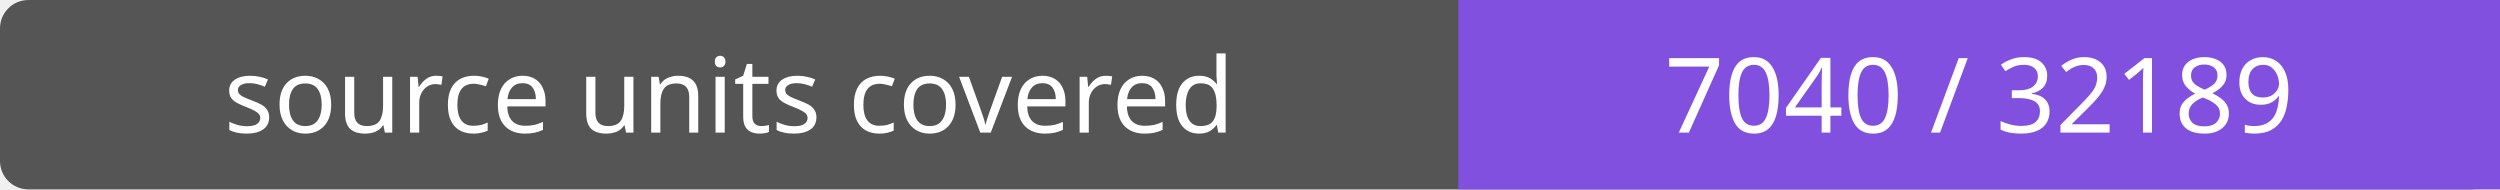
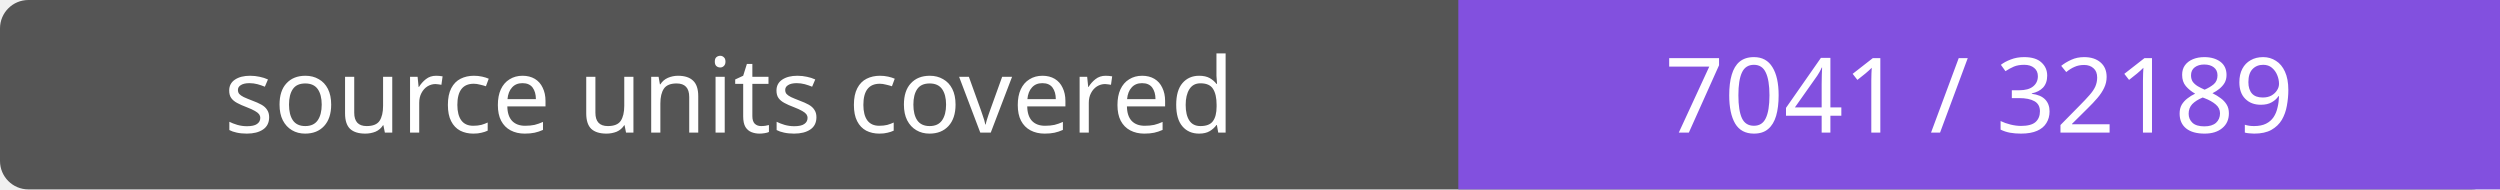
- <svg xmlns="http://www.w3.org/2000/svg" width="264" height="20" role="img" aria-label="source units covered: 7040 / 32189">
+ <svg xmlns="http://www.w3.org/2000/svg" width="264" height="20" role="img" aria-label="source units covered: 7041 / 32189">
  <rect width="264" height="20" rx="3" fill="#555" />
  <path fill="#8250df" d="M154 0h110v20H154z" />
  <g fill="#fff" text-anchor="middle" font-family="Verdana,sans-serif" font-size="11">
    <text x="77.0" y="14">source units covered</text>
-     <text x="209.0" y="14">7040 / 32189</text>
+     <text x="209.0" y="14">7041 / 32189</text>
  </g>
</svg>
